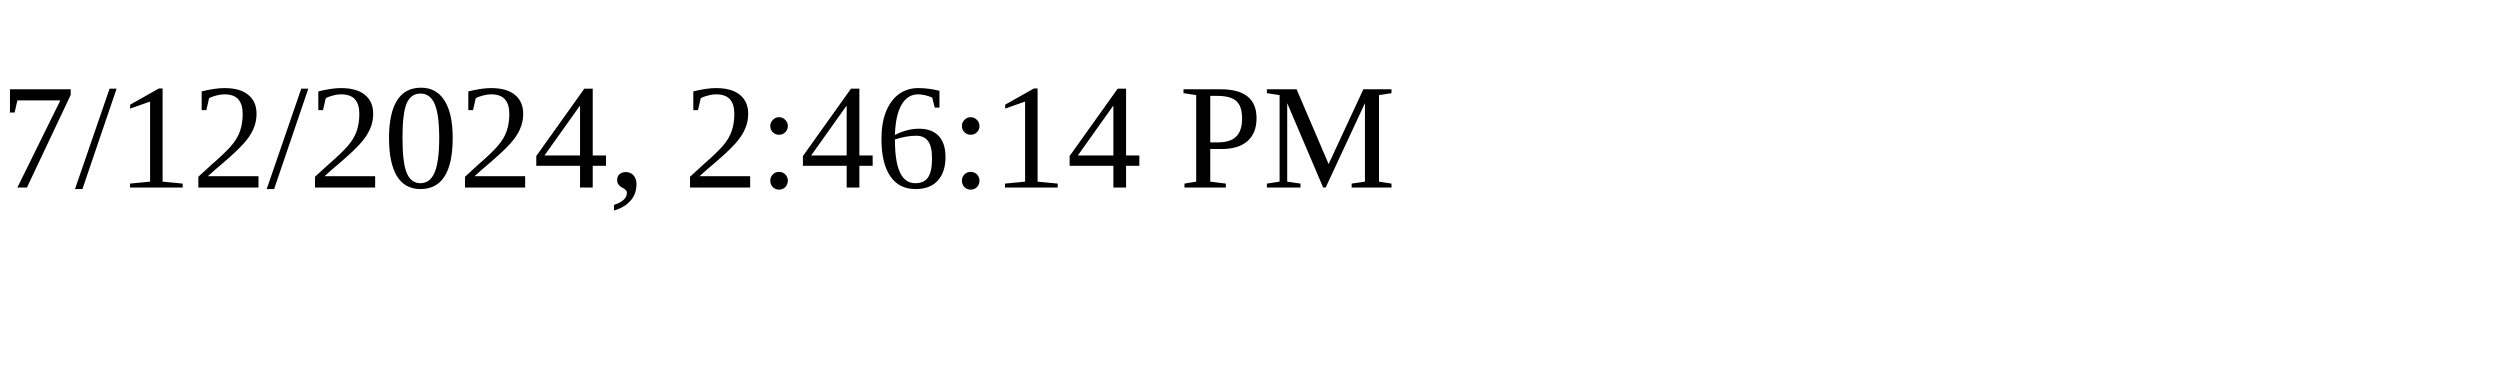
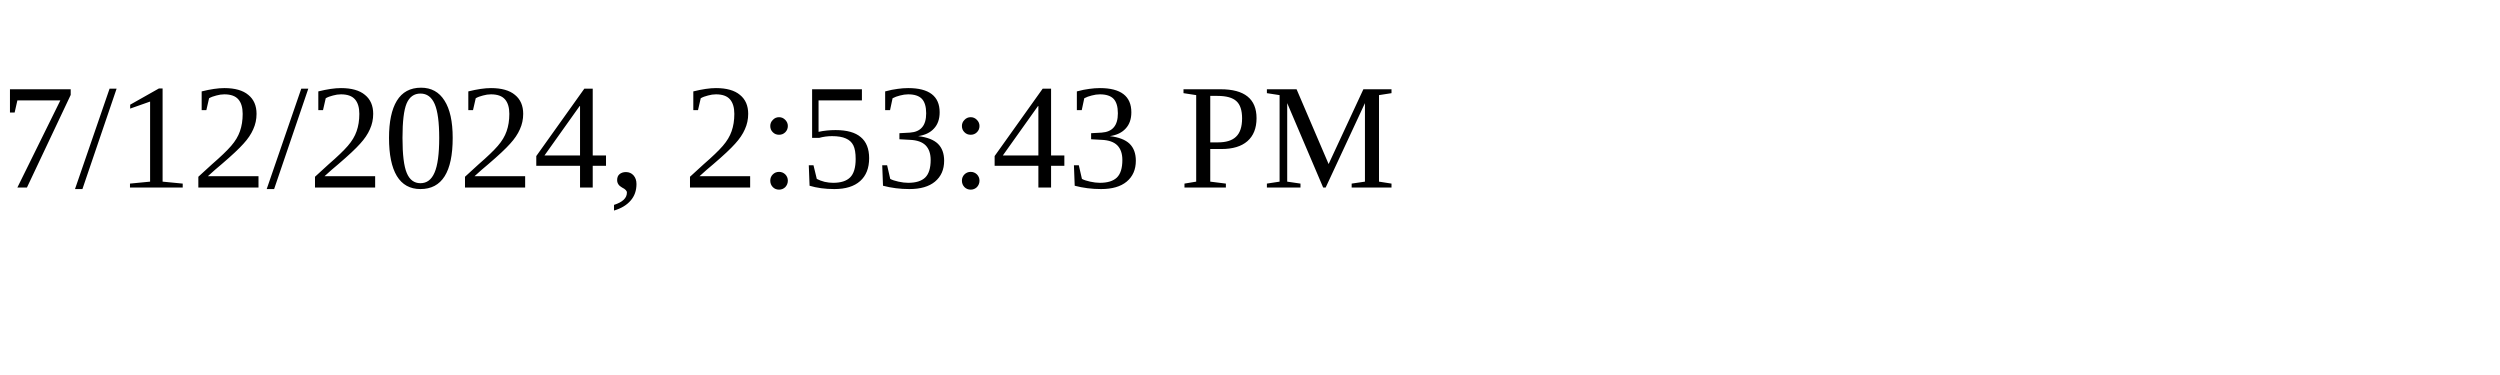
<svg xmlns="http://www.w3.org/2000/svg" height="30" width="200">
-   <text x="0" y="15">7/12/2024, 2:46:14 PM</text>
+   <text x="0" y="15">7/12/2024, 2:53:43 PM</text>
</svg>
